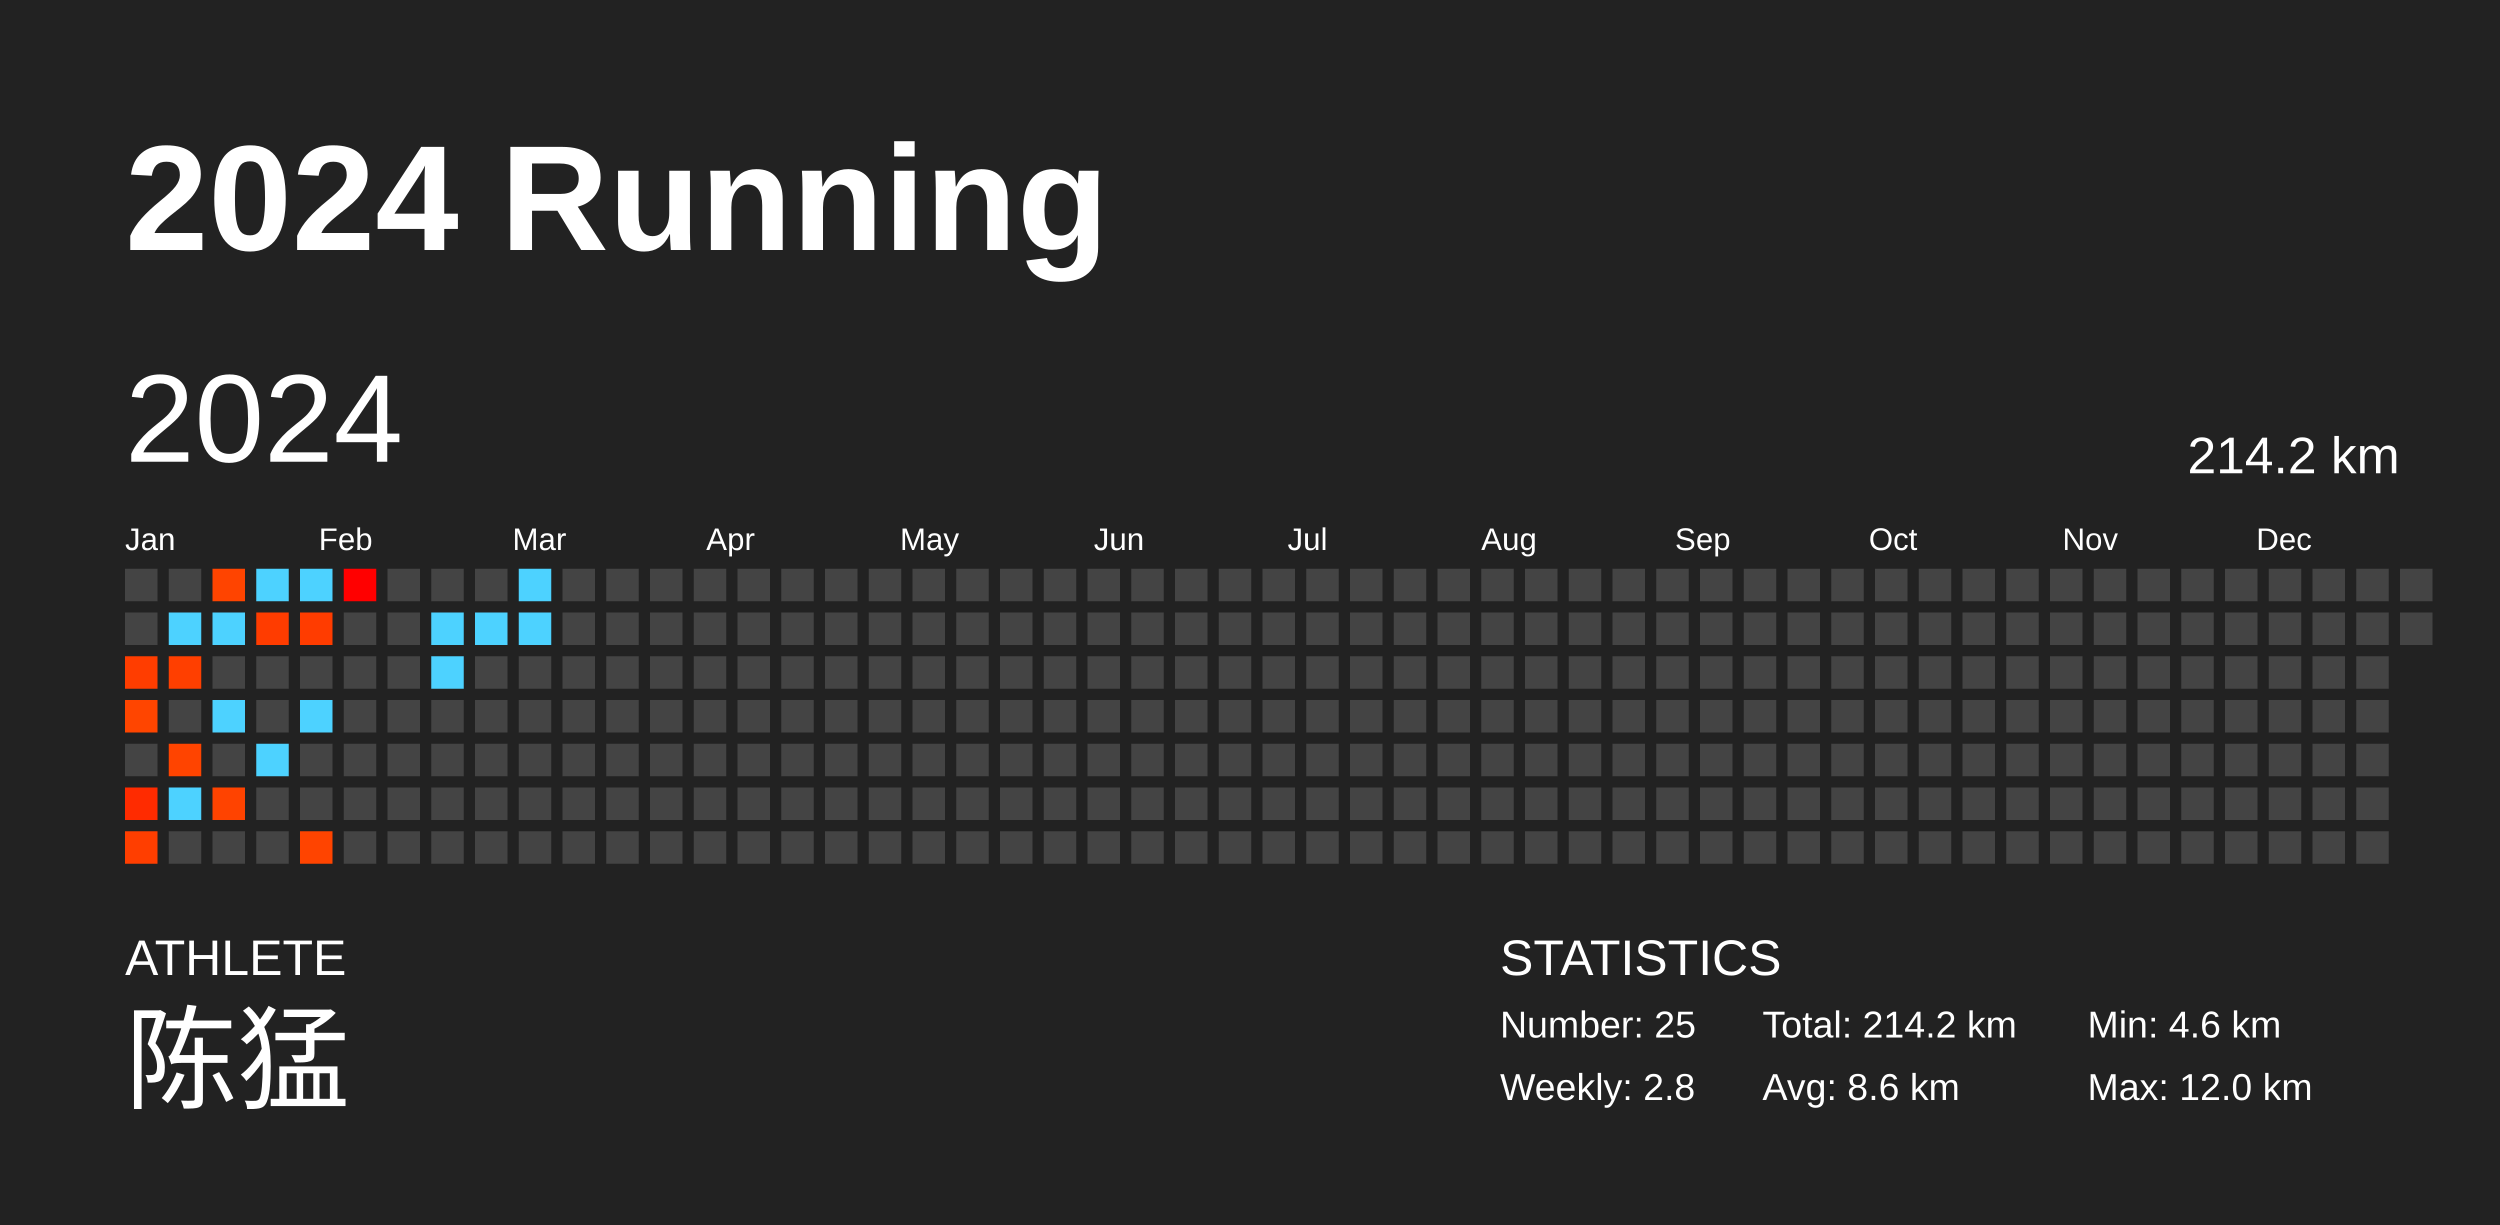
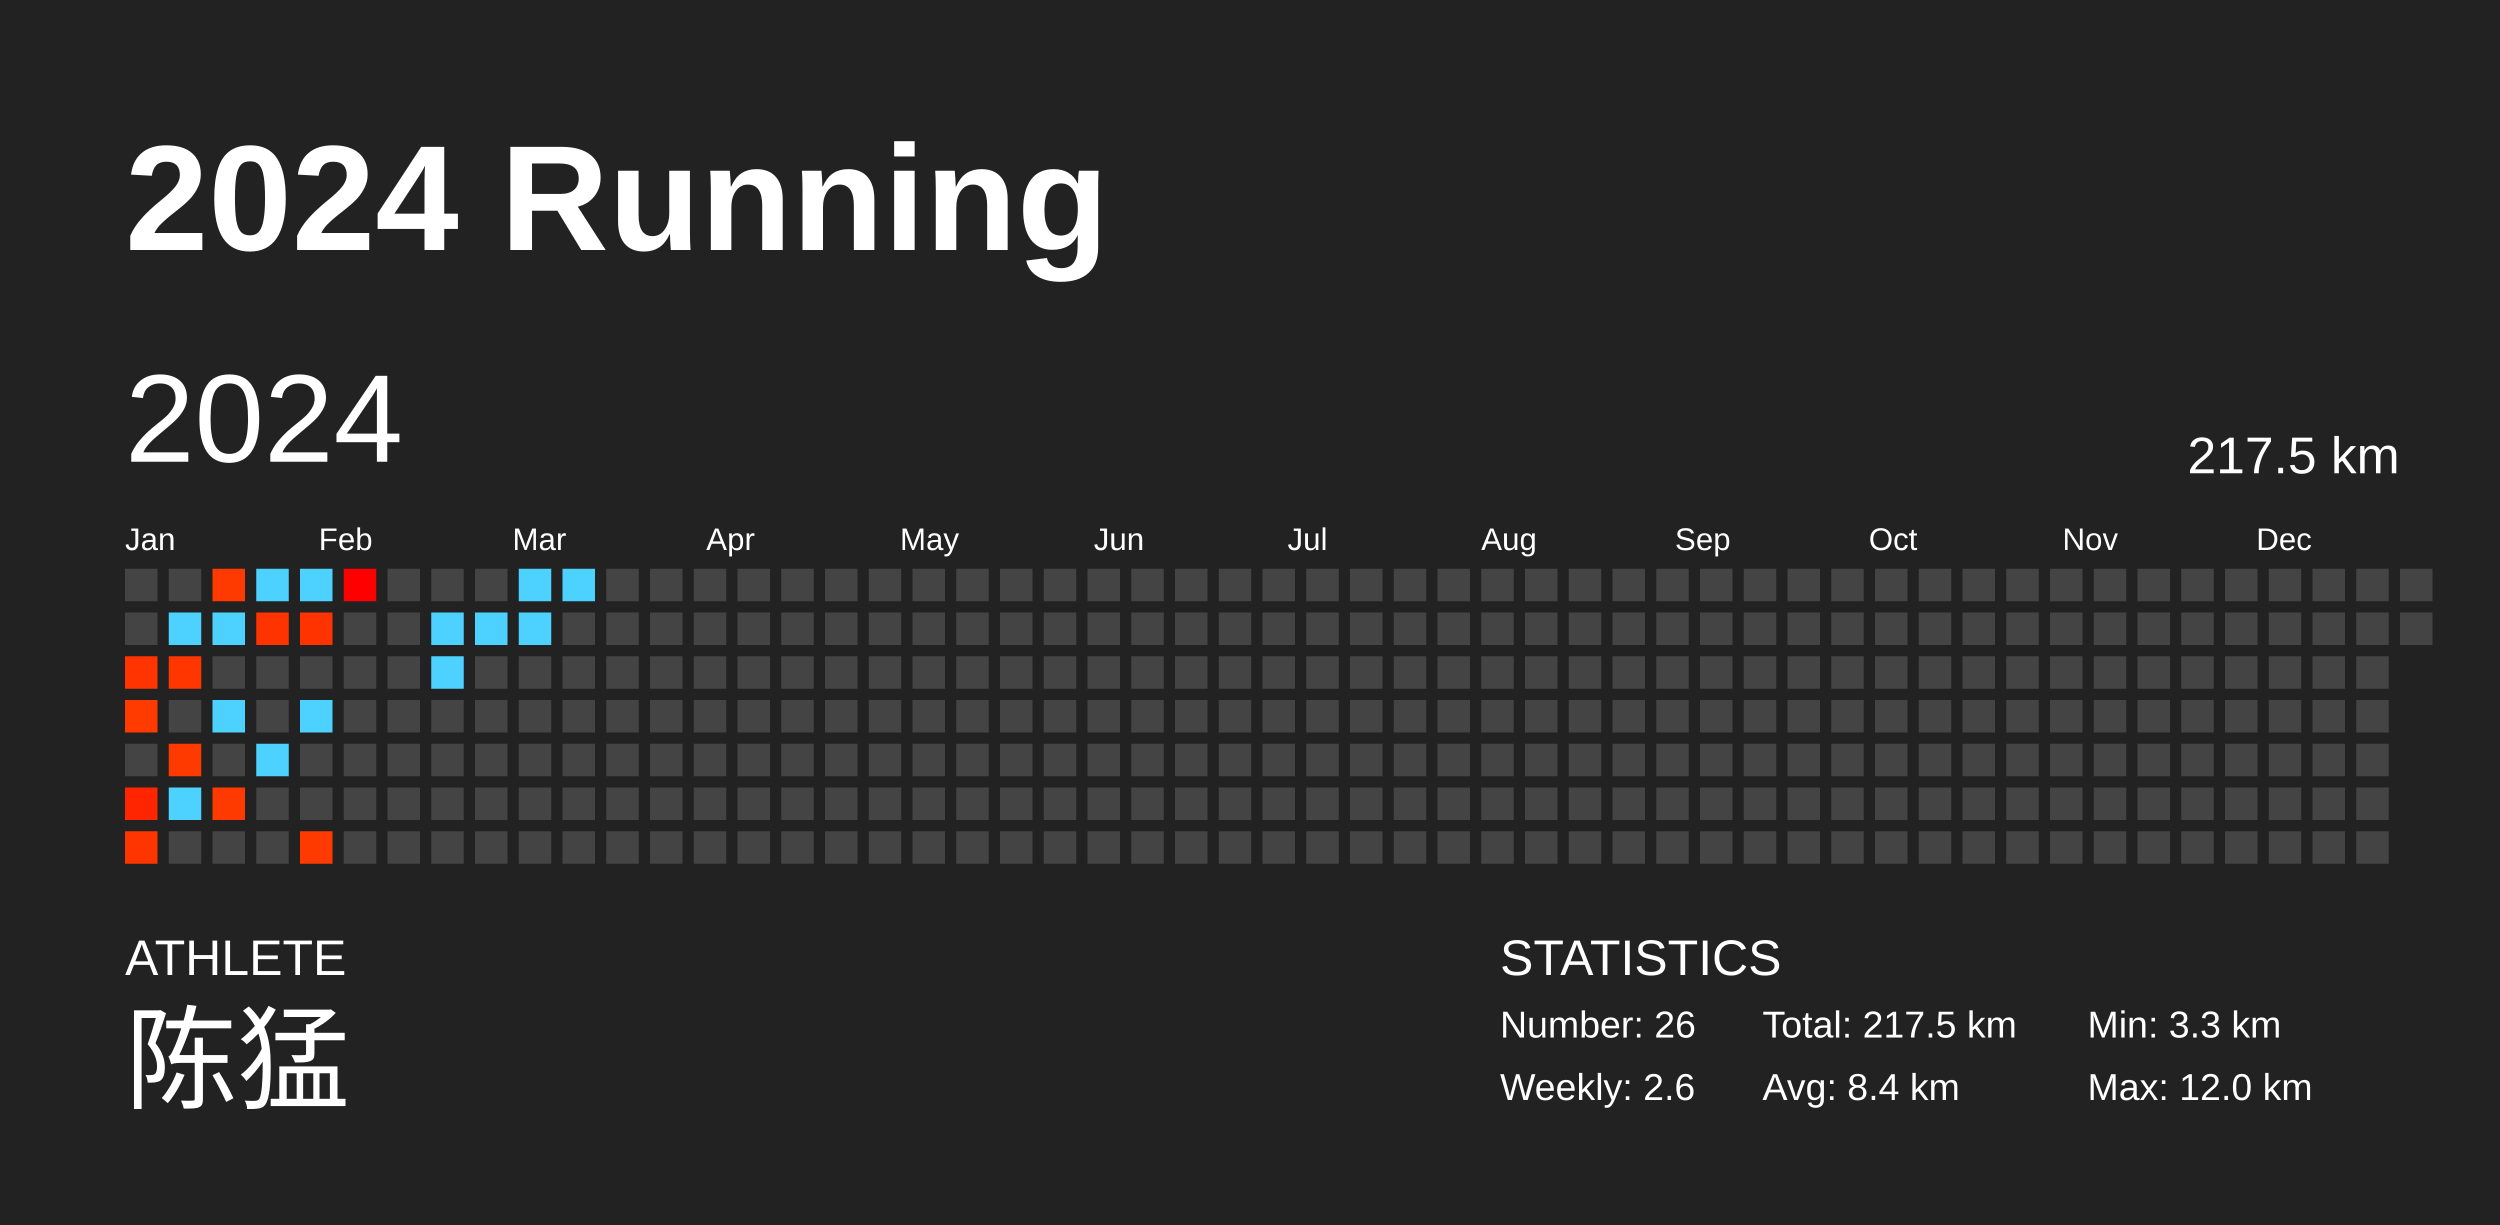
<svg xmlns="http://www.w3.org/2000/svg" baseProfile="full" height="98mm" version="1.1" viewBox="0,0,200,98" width="200mm">
  <defs />
  <rect fill="#222222" height="98" width="200" x="0" y="0" />
  <text fill="#FFFFFF" style="font-size:12px; font-family:Arial; font-weight:bold;" x="10" y="20">2024 Running</text>
  <text fill="#FFFFFF" style="font-size:4px; font-family:Arial" x="10" y="78">ATHLETE</text>
  <text fill="#FFFFFF" style="font-size:9px; font-family:Arial" x="10" y="88">陈猛</text>
  <text fill="#FFFFFF" style="font-size:4px; font-family:Arial" x="120" y="78">STATISTICS</text>
-   <text fill="#FFFFFF" style="font-size:3px; font-family:Arial" x="120" y="83">Number: 25</text>
-   <text fill="#FFFFFF" style="font-size:3px; font-family:Arial" x="120" y="88">Weekly: 2.8</text>
-   <text fill="#FFFFFF" style="font-size:3px; font-family:Arial" x="141" y="83">Total: 214.2 km</text>
-   <text fill="#FFFFFF" style="font-size:3px; font-family:Arial" x="141" y="88">Avg: 8.6 km</text>
-   <text fill="#FFFFFF" style="font-size:3px; font-family:Arial" x="167" y="83">Min: 4.6 km</text>
+   <text fill="#FFFFFF" style="font-size:3px; font-family:Arial" x="120" y="83">Number: 26</text>
+   <text fill="#FFFFFF" style="font-size:3px; font-family:Arial" x="120" y="88">Weekly: 2.6</text>
+   <text fill="#FFFFFF" style="font-size:3px; font-family:Arial" x="141" y="83">Total: 217.5 km</text>
+   <text fill="#FFFFFF" style="font-size:3px; font-family:Arial" x="141" y="88">Avg: 8.4 km</text>
+   <text fill="#FFFFFF" style="font-size:3px; font-family:Arial" x="167" y="83">Min: 3.3 km</text>
  <text fill="#FFFFFF" style="font-size:3px; font-family:Arial" x="167" y="88">Max: 12.0 km</text>
  <text dominant-baseline="hanging" fill="#FFFFFF" style="font-size:10.0px; font-family:Arial;" x="10" y="30">2024</text>
-   <text dominant-baseline="hanging" fill="#FFFFFF" style="font-size:4.125px; font-family:Arial;" x="175" y="35">214.2 km</text>
+   <text dominant-baseline="hanging" fill="#FFFFFF" style="font-size:4.125px; font-family:Arial;" x="175" y="35">217.5 km</text>
  <text fill="#FFFFFF" style="font-size:2.5px; font-family:Arial" x="10.0" y="44">Jan</text>
  <text fill="#FFFFFF" style="font-size:2.5px; font-family:Arial" x="25.5" y="44">Feb</text>
  <text fill="#FFFFFF" style="font-size:2.5px; font-family:Arial" x="41.0" y="44">Mar</text>
  <text fill="#FFFFFF" style="font-size:2.5px; font-family:Arial" x="56.5" y="44">Apr</text>
  <text fill="#FFFFFF" style="font-size:2.5px; font-family:Arial" x="72.0" y="44">May</text>
  <text fill="#FFFFFF" style="font-size:2.5px; font-family:Arial" x="87.5" y="44">Jun</text>
  <text fill="#FFFFFF" style="font-size:2.5px; font-family:Arial" x="103.0" y="44">Jul</text>
  <text fill="#FFFFFF" style="font-size:2.5px; font-family:Arial" x="118.5" y="44">Aug</text>
  <text fill="#FFFFFF" style="font-size:2.5px; font-family:Arial" x="134.0" y="44">Sep</text>
  <text fill="#FFFFFF" style="font-size:2.5px; font-family:Arial" x="149.5" y="44">Oct</text>
  <text fill="#FFFFFF" style="font-size:2.5px; font-family:Arial" x="165.0" y="44">Nov</text>
  <text fill="#FFFFFF" style="font-size:2.5px; font-family:Arial" x="180.5" y="44">Dec</text>
  <rect fill="#444444" height="2.6" width="2.6" x="10.0" y="45.5" />
  <rect fill="#444444" height="2.6" width="2.6" x="10.0" y="49.0" />
-   <rect fill="#ff3d00" height="2.6" width="2.6" x="10.0" y="52.5" />
-   <rect fill="#ff4500" height="2.6" width="2.6" x="10.0" y="56.0" />
+   <rect fill="#ff3400" height="2.6" width="2.6" x="10.0" y="52.5" />
+   <rect fill="#ff3b00" height="2.6" width="2.6" x="10.0" y="56.0" />
  <rect fill="#444444" height="2.6" width="2.6" x="10.0" y="59.5" />
-   <rect fill="#ff2b00" height="2.6" width="2.6" x="10.0" y="63.0" />
-   <rect fill="#ff3e00" height="2.6" width="2.6" x="10.0" y="66.5" />
+   <rect fill="#ff2500" height="2.6" width="2.6" x="10.0" y="63.0" />
+   <rect fill="#ff3500" height="2.6" width="2.6" x="10.0" y="66.5" />
  <rect fill="#444444" height="2.6" width="2.6" x="13.5" y="45.5" />
  <rect fill="#4dd2ff" height="2.6" width="2.6" x="13.5" y="49.0" />
-   <rect fill="#ff3f00" height="2.6" width="2.6" x="13.5" y="52.5" />
+   <rect fill="#ff3600" height="2.6" width="2.6" x="13.5" y="52.5" />
  <rect fill="#444444" height="2.6" width="2.6" x="13.5" y="56.0" />
-   <rect fill="#ff4400" height="2.6" width="2.6" x="13.5" y="59.5" />
+   <rect fill="#ff3a00" height="2.6" width="2.6" x="13.5" y="59.5" />
  <rect fill="#4dd2ff" height="2.6" width="2.6" x="13.5" y="63.0" />
  <rect fill="#444444" height="2.6" width="2.6" x="13.5" y="66.5" />
-   <rect fill="#ff4400" height="2.6" width="2.6" x="17.0" y="45.5" />
+   <rect fill="#ff3a00" height="2.6" width="2.6" x="17.0" y="45.5" />
  <rect fill="#4dd2ff" height="2.6" width="2.6" x="17.0" y="49.0" />
  <rect fill="#444444" height="2.6" width="2.6" x="17.0" y="52.5" />
  <rect fill="#4dd2ff" height="2.6" width="2.6" x="17.0" y="56.0" />
  <rect fill="#444444" height="2.6" width="2.6" x="17.0" y="59.5" />
-   <rect fill="#ff4300" height="2.6" width="2.6" x="17.0" y="63.0" />
+   <rect fill="#ff3a00" height="2.6" width="2.6" x="17.0" y="63.0" />
  <rect fill="#444444" height="2.6" width="2.6" x="17.0" y="66.5" />
  <rect fill="#4dd2ff" height="2.6" width="2.6" x="20.5" y="45.5" />
-   <rect fill="#ff3c00" height="2.6" width="2.6" x="20.5" y="49.0" />
+   <rect fill="#ff3300" height="2.6" width="2.6" x="20.5" y="49.0" />
  <rect fill="#444444" height="2.6" width="2.6" x="20.5" y="52.5" />
  <rect fill="#444444" height="2.6" width="2.6" x="20.5" y="56.0" />
  <rect fill="#4dd2ff" height="2.6" width="2.6" x="20.5" y="59.5" />
  <rect fill="#444444" height="2.6" width="2.6" x="20.5" y="63.0" />
  <rect fill="#444444" height="2.6" width="2.6" x="20.5" y="66.5" />
  <rect fill="#4dd2ff" height="2.6" width="2.6" x="24.0" y="45.5" />
-   <rect fill="#ff3c00" height="2.6" width="2.6" x="24.0" y="49.0" />
+   <rect fill="#ff3300" height="2.6" width="2.6" x="24.0" y="49.0" />
  <rect fill="#444444" height="2.6" width="2.6" x="24.0" y="52.5" />
  <rect fill="#4dd2ff" height="2.6" width="2.6" x="24.0" y="56.0" />
  <rect fill="#444444" height="2.6" width="2.6" x="24.0" y="59.5" />
  <rect fill="#444444" height="2.6" width="2.6" x="24.0" y="63.0" />
-   <rect fill="#ff4400" height="2.6" width="2.6" x="24.0" y="66.5" />
+   <rect fill="#ff3a00" height="2.6" width="2.6" x="24.0" y="66.5" />
  <rect fill="#ff0000" height="2.6" width="2.6" x="27.5" y="45.5" />
  <rect fill="#444444" height="2.6" width="2.6" x="27.5" y="49.0" />
  <rect fill="#444444" height="2.6" width="2.6" x="27.5" y="52.5" />
  <rect fill="#444444" height="2.6" width="2.6" x="27.5" y="56.0" />
  <rect fill="#444444" height="2.6" width="2.6" x="27.5" y="59.5" />
  <rect fill="#444444" height="2.6" width="2.6" x="27.5" y="63.0" />
  <rect fill="#444444" height="2.6" width="2.6" x="27.5" y="66.5" />
  <rect fill="#444444" height="2.6" width="2.6" x="31.0" y="45.5" />
  <rect fill="#444444" height="2.6" width="2.6" x="31.0" y="49.0" />
  <rect fill="#444444" height="2.6" width="2.6" x="31.0" y="52.5" />
  <rect fill="#444444" height="2.6" width="2.6" x="31.0" y="56.0" />
  <rect fill="#444444" height="2.6" width="2.6" x="31.0" y="59.5" />
  <rect fill="#444444" height="2.6" width="2.6" x="31.0" y="63.0" />
  <rect fill="#444444" height="2.6" width="2.6" x="31.0" y="66.5" />
  <rect fill="#444444" height="2.6" width="2.6" x="34.5" y="45.5" />
  <rect fill="#4dd2ff" height="2.6" width="2.6" x="34.5" y="49.0" />
  <rect fill="#4dd2ff" height="2.6" width="2.6" x="34.5" y="52.5" />
  <rect fill="#444444" height="2.6" width="2.6" x="34.5" y="56.0" />
  <rect fill="#444444" height="2.6" width="2.6" x="34.5" y="59.5" />
  <rect fill="#444444" height="2.6" width="2.6" x="34.5" y="63.0" />
  <rect fill="#444444" height="2.6" width="2.6" x="34.5" y="66.5" />
  <rect fill="#444444" height="2.6" width="2.6" x="38.0" y="45.5" />
  <rect fill="#4dd2ff" height="2.6" width="2.6" x="38.0" y="49.0" />
  <rect fill="#444444" height="2.6" width="2.6" x="38.0" y="52.5" />
  <rect fill="#444444" height="2.6" width="2.6" x="38.0" y="56.0" />
  <rect fill="#444444" height="2.6" width="2.6" x="38.0" y="59.5" />
  <rect fill="#444444" height="2.6" width="2.6" x="38.0" y="63.0" />
  <rect fill="#444444" height="2.6" width="2.6" x="38.0" y="66.5" />
  <rect fill="#4dd2ff" height="2.6" width="2.6" x="41.5" y="45.5" />
  <rect fill="#4dd2ff" height="2.6" width="2.6" x="41.5" y="49.0" />
  <rect fill="#444444" height="2.6" width="2.6" x="41.5" y="52.5" />
  <rect fill="#444444" height="2.6" width="2.6" x="41.5" y="56.0" />
  <rect fill="#444444" height="2.6" width="2.6" x="41.5" y="59.5" />
  <rect fill="#444444" height="2.6" width="2.6" x="41.5" y="63.0" />
  <rect fill="#444444" height="2.6" width="2.6" x="41.5" y="66.5" />
-   <rect fill="#444444" height="2.6" width="2.6" x="45.0" y="45.5" />
+   <rect fill="#4dd2ff" height="2.6" width="2.6" x="45.0" y="45.5" />
  <rect fill="#444444" height="2.6" width="2.6" x="45.0" y="49.0" />
  <rect fill="#444444" height="2.6" width="2.6" x="45.0" y="52.5" />
  <rect fill="#444444" height="2.6" width="2.6" x="45.0" y="56.0" />
  <rect fill="#444444" height="2.6" width="2.6" x="45.0" y="59.5" />
  <rect fill="#444444" height="2.6" width="2.6" x="45.0" y="63.0" />
  <rect fill="#444444" height="2.6" width="2.6" x="45.0" y="66.5" />
  <rect fill="#444444" height="2.6" width="2.6" x="48.5" y="45.5" />
  <rect fill="#444444" height="2.6" width="2.6" x="48.5" y="49.0" />
  <rect fill="#444444" height="2.6" width="2.6" x="48.5" y="52.5" />
  <rect fill="#444444" height="2.6" width="2.6" x="48.5" y="56.0" />
  <rect fill="#444444" height="2.6" width="2.6" x="48.5" y="59.5" />
  <rect fill="#444444" height="2.6" width="2.6" x="48.5" y="63.0" />
  <rect fill="#444444" height="2.6" width="2.6" x="48.5" y="66.5" />
  <rect fill="#444444" height="2.6" width="2.6" x="52.0" y="45.5" />
  <rect fill="#444444" height="2.6" width="2.6" x="52.0" y="49.0" />
  <rect fill="#444444" height="2.6" width="2.6" x="52.0" y="52.5" />
  <rect fill="#444444" height="2.6" width="2.6" x="52.0" y="56.0" />
  <rect fill="#444444" height="2.6" width="2.6" x="52.0" y="59.5" />
  <rect fill="#444444" height="2.6" width="2.6" x="52.0" y="63.0" />
  <rect fill="#444444" height="2.6" width="2.6" x="52.0" y="66.5" />
  <rect fill="#444444" height="2.6" width="2.6" x="55.5" y="45.5" />
  <rect fill="#444444" height="2.6" width="2.6" x="55.5" y="49.0" />
  <rect fill="#444444" height="2.6" width="2.6" x="55.5" y="52.5" />
  <rect fill="#444444" height="2.6" width="2.6" x="55.5" y="56.0" />
  <rect fill="#444444" height="2.6" width="2.6" x="55.5" y="59.5" />
  <rect fill="#444444" height="2.6" width="2.6" x="55.5" y="63.0" />
  <rect fill="#444444" height="2.6" width="2.6" x="55.5" y="66.5" />
  <rect fill="#444444" height="2.6" width="2.6" x="59.0" y="45.5" />
  <rect fill="#444444" height="2.6" width="2.6" x="59.0" y="49.0" />
  <rect fill="#444444" height="2.6" width="2.6" x="59.0" y="52.5" />
  <rect fill="#444444" height="2.6" width="2.6" x="59.0" y="56.0" />
  <rect fill="#444444" height="2.6" width="2.6" x="59.0" y="59.5" />
  <rect fill="#444444" height="2.6" width="2.6" x="59.0" y="63.0" />
  <rect fill="#444444" height="2.6" width="2.6" x="59.0" y="66.5" />
  <rect fill="#444444" height="2.6" width="2.6" x="62.5" y="45.5" />
  <rect fill="#444444" height="2.6" width="2.6" x="62.5" y="49.0" />
  <rect fill="#444444" height="2.6" width="2.6" x="62.5" y="52.5" />
  <rect fill="#444444" height="2.6" width="2.6" x="62.5" y="56.0" />
  <rect fill="#444444" height="2.6" width="2.6" x="62.5" y="59.5" />
  <rect fill="#444444" height="2.6" width="2.6" x="62.5" y="63.0" />
  <rect fill="#444444" height="2.6" width="2.6" x="62.5" y="66.5" />
  <rect fill="#444444" height="2.6" width="2.6" x="66.0" y="45.5" />
  <rect fill="#444444" height="2.6" width="2.6" x="66.0" y="49.0" />
  <rect fill="#444444" height="2.6" width="2.6" x="66.0" y="52.5" />
  <rect fill="#444444" height="2.6" width="2.6" x="66.0" y="56.0" />
  <rect fill="#444444" height="2.6" width="2.6" x="66.0" y="59.5" />
  <rect fill="#444444" height="2.6" width="2.6" x="66.0" y="63.0" />
  <rect fill="#444444" height="2.6" width="2.6" x="66.0" y="66.5" />
  <rect fill="#444444" height="2.6" width="2.6" x="69.5" y="45.5" />
  <rect fill="#444444" height="2.6" width="2.6" x="69.5" y="49.0" />
  <rect fill="#444444" height="2.6" width="2.6" x="69.5" y="52.5" />
  <rect fill="#444444" height="2.6" width="2.6" x="69.5" y="56.0" />
  <rect fill="#444444" height="2.6" width="2.6" x="69.5" y="59.5" />
  <rect fill="#444444" height="2.6" width="2.6" x="69.5" y="63.0" />
  <rect fill="#444444" height="2.6" width="2.6" x="69.5" y="66.5" />
  <rect fill="#444444" height="2.6" width="2.6" x="73.0" y="45.5" />
  <rect fill="#444444" height="2.6" width="2.6" x="73.0" y="49.0" />
  <rect fill="#444444" height="2.6" width="2.6" x="73.0" y="52.5" />
  <rect fill="#444444" height="2.6" width="2.6" x="73.0" y="56.0" />
  <rect fill="#444444" height="2.6" width="2.6" x="73.0" y="59.5" />
  <rect fill="#444444" height="2.6" width="2.6" x="73.0" y="63.0" />
  <rect fill="#444444" height="2.6" width="2.6" x="73.0" y="66.5" />
  <rect fill="#444444" height="2.6" width="2.6" x="76.5" y="45.5" />
  <rect fill="#444444" height="2.6" width="2.6" x="76.5" y="49.0" />
  <rect fill="#444444" height="2.6" width="2.6" x="76.5" y="52.5" />
  <rect fill="#444444" height="2.6" width="2.6" x="76.5" y="56.0" />
  <rect fill="#444444" height="2.6" width="2.6" x="76.5" y="59.5" />
  <rect fill="#444444" height="2.6" width="2.6" x="76.5" y="63.0" />
  <rect fill="#444444" height="2.6" width="2.6" x="76.5" y="66.5" />
  <rect fill="#444444" height="2.6" width="2.6" x="80.0" y="45.5" />
  <rect fill="#444444" height="2.6" width="2.6" x="80.0" y="49.0" />
  <rect fill="#444444" height="2.6" width="2.6" x="80.0" y="52.5" />
  <rect fill="#444444" height="2.6" width="2.6" x="80.0" y="56.0" />
  <rect fill="#444444" height="2.6" width="2.6" x="80.0" y="59.5" />
  <rect fill="#444444" height="2.6" width="2.6" x="80.0" y="63.0" />
  <rect fill="#444444" height="2.6" width="2.6" x="80.0" y="66.5" />
  <rect fill="#444444" height="2.6" width="2.6" x="83.5" y="45.5" />
  <rect fill="#444444" height="2.6" width="2.6" x="83.5" y="49.0" />
  <rect fill="#444444" height="2.6" width="2.6" x="83.5" y="52.5" />
  <rect fill="#444444" height="2.6" width="2.6" x="83.5" y="56.0" />
  <rect fill="#444444" height="2.6" width="2.6" x="83.5" y="59.5" />
  <rect fill="#444444" height="2.6" width="2.6" x="83.5" y="63.0" />
  <rect fill="#444444" height="2.6" width="2.6" x="83.5" y="66.5" />
  <rect fill="#444444" height="2.6" width="2.6" x="87.0" y="45.5" />
  <rect fill="#444444" height="2.6" width="2.6" x="87.0" y="49.0" />
  <rect fill="#444444" height="2.6" width="2.6" x="87.0" y="52.5" />
  <rect fill="#444444" height="2.6" width="2.6" x="87.0" y="56.0" />
  <rect fill="#444444" height="2.6" width="2.6" x="87.0" y="59.5" />
  <rect fill="#444444" height="2.6" width="2.6" x="87.0" y="63.0" />
  <rect fill="#444444" height="2.6" width="2.6" x="87.0" y="66.5" />
  <rect fill="#444444" height="2.6" width="2.6" x="90.5" y="45.5" />
  <rect fill="#444444" height="2.6" width="2.6" x="90.5" y="49.0" />
  <rect fill="#444444" height="2.6" width="2.6" x="90.5" y="52.5" />
  <rect fill="#444444" height="2.6" width="2.6" x="90.5" y="56.0" />
  <rect fill="#444444" height="2.6" width="2.6" x="90.5" y="59.5" />
  <rect fill="#444444" height="2.6" width="2.6" x="90.5" y="63.0" />
  <rect fill="#444444" height="2.6" width="2.6" x="90.5" y="66.5" />
  <rect fill="#444444" height="2.6" width="2.6" x="94.0" y="45.5" />
  <rect fill="#444444" height="2.6" width="2.6" x="94.0" y="49.0" />
  <rect fill="#444444" height="2.6" width="2.6" x="94.0" y="52.5" />
  <rect fill="#444444" height="2.6" width="2.6" x="94.0" y="56.0" />
  <rect fill="#444444" height="2.6" width="2.6" x="94.0" y="59.5" />
  <rect fill="#444444" height="2.6" width="2.6" x="94.0" y="63.0" />
  <rect fill="#444444" height="2.6" width="2.6" x="94.0" y="66.5" />
  <rect fill="#444444" height="2.6" width="2.6" x="97.5" y="45.5" />
  <rect fill="#444444" height="2.6" width="2.6" x="97.5" y="49.0" />
  <rect fill="#444444" height="2.6" width="2.6" x="97.5" y="52.5" />
  <rect fill="#444444" height="2.6" width="2.6" x="97.5" y="56.0" />
  <rect fill="#444444" height="2.6" width="2.6" x="97.5" y="59.5" />
  <rect fill="#444444" height="2.6" width="2.6" x="97.5" y="63.0" />
  <rect fill="#444444" height="2.6" width="2.6" x="97.5" y="66.5" />
  <rect fill="#444444" height="2.6" width="2.6" x="101.0" y="45.5" />
  <rect fill="#444444" height="2.6" width="2.6" x="101.0" y="49.0" />
  <rect fill="#444444" height="2.6" width="2.6" x="101.0" y="52.5" />
  <rect fill="#444444" height="2.6" width="2.6" x="101.0" y="56.0" />
  <rect fill="#444444" height="2.6" width="2.6" x="101.0" y="59.5" />
  <rect fill="#444444" height="2.6" width="2.6" x="101.0" y="63.0" />
  <rect fill="#444444" height="2.6" width="2.6" x="101.0" y="66.5" />
  <rect fill="#444444" height="2.6" width="2.6" x="104.5" y="45.5" />
  <rect fill="#444444" height="2.6" width="2.6" x="104.5" y="49.0" />
  <rect fill="#444444" height="2.6" width="2.6" x="104.5" y="52.5" />
  <rect fill="#444444" height="2.6" width="2.6" x="104.5" y="56.0" />
  <rect fill="#444444" height="2.6" width="2.6" x="104.5" y="59.5" />
  <rect fill="#444444" height="2.6" width="2.6" x="104.5" y="63.0" />
  <rect fill="#444444" height="2.6" width="2.6" x="104.5" y="66.5" />
  <rect fill="#444444" height="2.6" width="2.6" x="108.0" y="45.5" />
  <rect fill="#444444" height="2.6" width="2.6" x="108.0" y="49.0" />
  <rect fill="#444444" height="2.6" width="2.6" x="108.0" y="52.5" />
  <rect fill="#444444" height="2.6" width="2.6" x="108.0" y="56.0" />
  <rect fill="#444444" height="2.6" width="2.6" x="108.0" y="59.5" />
  <rect fill="#444444" height="2.6" width="2.6" x="108.0" y="63.0" />
  <rect fill="#444444" height="2.6" width="2.6" x="108.0" y="66.5" />
  <rect fill="#444444" height="2.6" width="2.6" x="111.5" y="45.5" />
  <rect fill="#444444" height="2.6" width="2.6" x="111.5" y="49.0" />
  <rect fill="#444444" height="2.6" width="2.6" x="111.5" y="52.5" />
  <rect fill="#444444" height="2.6" width="2.6" x="111.5" y="56.0" />
  <rect fill="#444444" height="2.6" width="2.6" x="111.5" y="59.5" />
  <rect fill="#444444" height="2.6" width="2.6" x="111.5" y="63.0" />
  <rect fill="#444444" height="2.6" width="2.6" x="111.5" y="66.5" />
  <rect fill="#444444" height="2.6" width="2.6" x="115.0" y="45.5" />
  <rect fill="#444444" height="2.6" width="2.6" x="115.0" y="49.0" />
  <rect fill="#444444" height="2.6" width="2.6" x="115.0" y="52.5" />
  <rect fill="#444444" height="2.6" width="2.6" x="115.0" y="56.0" />
  <rect fill="#444444" height="2.6" width="2.6" x="115.0" y="59.5" />
  <rect fill="#444444" height="2.6" width="2.6" x="115.0" y="63.0" />
  <rect fill="#444444" height="2.6" width="2.6" x="115.0" y="66.5" />
  <rect fill="#444444" height="2.6" width="2.6" x="118.5" y="45.5" />
  <rect fill="#444444" height="2.6" width="2.6" x="118.5" y="49.0" />
  <rect fill="#444444" height="2.6" width="2.6" x="118.5" y="52.5" />
  <rect fill="#444444" height="2.6" width="2.6" x="118.5" y="56.0" />
  <rect fill="#444444" height="2.6" width="2.6" x="118.5" y="59.5" />
  <rect fill="#444444" height="2.6" width="2.6" x="118.5" y="63.0" />
  <rect fill="#444444" height="2.6" width="2.6" x="118.5" y="66.5" />
  <rect fill="#444444" height="2.6" width="2.6" x="122.0" y="45.5" />
  <rect fill="#444444" height="2.6" width="2.6" x="122.0" y="49.0" />
  <rect fill="#444444" height="2.6" width="2.6" x="122.0" y="52.5" />
  <rect fill="#444444" height="2.6" width="2.6" x="122.0" y="56.0" />
  <rect fill="#444444" height="2.6" width="2.6" x="122.0" y="59.5" />
  <rect fill="#444444" height="2.6" width="2.6" x="122.0" y="63.0" />
  <rect fill="#444444" height="2.6" width="2.6" x="122.0" y="66.5" />
  <rect fill="#444444" height="2.6" width="2.6" x="125.5" y="45.5" />
  <rect fill="#444444" height="2.6" width="2.6" x="125.5" y="49.0" />
  <rect fill="#444444" height="2.6" width="2.6" x="125.5" y="52.5" />
  <rect fill="#444444" height="2.6" width="2.6" x="125.5" y="56.0" />
  <rect fill="#444444" height="2.6" width="2.6" x="125.5" y="59.5" />
  <rect fill="#444444" height="2.6" width="2.6" x="125.5" y="63.0" />
  <rect fill="#444444" height="2.6" width="2.6" x="125.5" y="66.5" />
  <rect fill="#444444" height="2.6" width="2.6" x="129.0" y="45.5" />
  <rect fill="#444444" height="2.6" width="2.6" x="129.0" y="49.0" />
  <rect fill="#444444" height="2.6" width="2.6" x="129.0" y="52.5" />
  <rect fill="#444444" height="2.6" width="2.6" x="129.0" y="56.0" />
  <rect fill="#444444" height="2.6" width="2.6" x="129.0" y="59.5" />
  <rect fill="#444444" height="2.6" width="2.6" x="129.0" y="63.0" />
  <rect fill="#444444" height="2.6" width="2.6" x="129.0" y="66.5" />
  <rect fill="#444444" height="2.6" width="2.6" x="132.5" y="45.5" />
  <rect fill="#444444" height="2.6" width="2.6" x="132.5" y="49.0" />
  <rect fill="#444444" height="2.6" width="2.6" x="132.5" y="52.5" />
  <rect fill="#444444" height="2.6" width="2.6" x="132.5" y="56.0" />
  <rect fill="#444444" height="2.6" width="2.6" x="132.5" y="59.5" />
  <rect fill="#444444" height="2.6" width="2.6" x="132.5" y="63.0" />
  <rect fill="#444444" height="2.6" width="2.6" x="132.5" y="66.5" />
  <rect fill="#444444" height="2.6" width="2.6" x="136.0" y="45.5" />
  <rect fill="#444444" height="2.6" width="2.6" x="136.0" y="49.0" />
  <rect fill="#444444" height="2.6" width="2.6" x="136.0" y="52.5" />
  <rect fill="#444444" height="2.6" width="2.6" x="136.0" y="56.0" />
  <rect fill="#444444" height="2.6" width="2.6" x="136.0" y="59.5" />
  <rect fill="#444444" height="2.6" width="2.6" x="136.0" y="63.0" />
  <rect fill="#444444" height="2.6" width="2.6" x="136.0" y="66.5" />
  <rect fill="#444444" height="2.6" width="2.6" x="139.5" y="45.5" />
  <rect fill="#444444" height="2.6" width="2.6" x="139.5" y="49.0" />
  <rect fill="#444444" height="2.6" width="2.6" x="139.5" y="52.5" />
  <rect fill="#444444" height="2.6" width="2.6" x="139.5" y="56.0" />
  <rect fill="#444444" height="2.6" width="2.6" x="139.5" y="59.5" />
  <rect fill="#444444" height="2.6" width="2.6" x="139.5" y="63.0" />
  <rect fill="#444444" height="2.6" width="2.6" x="139.5" y="66.5" />
  <rect fill="#444444" height="2.6" width="2.6" x="143.0" y="45.5" />
  <rect fill="#444444" height="2.6" width="2.6" x="143.0" y="49.0" />
  <rect fill="#444444" height="2.6" width="2.6" x="143.0" y="52.5" />
  <rect fill="#444444" height="2.6" width="2.6" x="143.0" y="56.0" />
  <rect fill="#444444" height="2.6" width="2.6" x="143.0" y="59.5" />
  <rect fill="#444444" height="2.6" width="2.6" x="143.0" y="63.0" />
  <rect fill="#444444" height="2.6" width="2.6" x="143.0" y="66.5" />
  <rect fill="#444444" height="2.6" width="2.6" x="146.5" y="45.5" />
  <rect fill="#444444" height="2.6" width="2.6" x="146.5" y="49.0" />
  <rect fill="#444444" height="2.6" width="2.6" x="146.5" y="52.5" />
  <rect fill="#444444" height="2.6" width="2.6" x="146.5" y="56.0" />
  <rect fill="#444444" height="2.6" width="2.6" x="146.5" y="59.5" />
  <rect fill="#444444" height="2.6" width="2.6" x="146.5" y="63.0" />
  <rect fill="#444444" height="2.6" width="2.6" x="146.5" y="66.5" />
  <rect fill="#444444" height="2.6" width="2.6" x="150.0" y="45.5" />
  <rect fill="#444444" height="2.6" width="2.6" x="150.0" y="49.0" />
  <rect fill="#444444" height="2.6" width="2.6" x="150.0" y="52.5" />
  <rect fill="#444444" height="2.6" width="2.6" x="150.0" y="56.0" />
  <rect fill="#444444" height="2.6" width="2.6" x="150.0" y="59.5" />
  <rect fill="#444444" height="2.6" width="2.6" x="150.0" y="63.0" />
  <rect fill="#444444" height="2.6" width="2.6" x="150.0" y="66.5" />
  <rect fill="#444444" height="2.6" width="2.6" x="153.5" y="45.5" />
  <rect fill="#444444" height="2.6" width="2.6" x="153.5" y="49.0" />
  <rect fill="#444444" height="2.6" width="2.6" x="153.5" y="52.5" />
  <rect fill="#444444" height="2.6" width="2.6" x="153.5" y="56.0" />
  <rect fill="#444444" height="2.6" width="2.6" x="153.5" y="59.5" />
  <rect fill="#444444" height="2.6" width="2.6" x="153.5" y="63.0" />
  <rect fill="#444444" height="2.6" width="2.6" x="153.5" y="66.5" />
  <rect fill="#444444" height="2.6" width="2.6" x="157.0" y="45.5" />
  <rect fill="#444444" height="2.6" width="2.6" x="157.0" y="49.0" />
  <rect fill="#444444" height="2.6" width="2.6" x="157.0" y="52.5" />
  <rect fill="#444444" height="2.6" width="2.6" x="157.0" y="56.0" />
  <rect fill="#444444" height="2.6" width="2.6" x="157.0" y="59.5" />
  <rect fill="#444444" height="2.6" width="2.6" x="157.0" y="63.0" />
  <rect fill="#444444" height="2.6" width="2.6" x="157.0" y="66.5" />
  <rect fill="#444444" height="2.6" width="2.6" x="160.5" y="45.5" />
  <rect fill="#444444" height="2.6" width="2.6" x="160.5" y="49.0" />
  <rect fill="#444444" height="2.6" width="2.6" x="160.5" y="52.5" />
  <rect fill="#444444" height="2.6" width="2.6" x="160.5" y="56.0" />
  <rect fill="#444444" height="2.6" width="2.6" x="160.5" y="59.5" />
  <rect fill="#444444" height="2.6" width="2.6" x="160.5" y="63.0" />
  <rect fill="#444444" height="2.6" width="2.6" x="160.5" y="66.5" />
  <rect fill="#444444" height="2.6" width="2.6" x="164.0" y="45.5" />
  <rect fill="#444444" height="2.6" width="2.6" x="164.0" y="49.0" />
  <rect fill="#444444" height="2.6" width="2.6" x="164.0" y="52.5" />
  <rect fill="#444444" height="2.6" width="2.6" x="164.0" y="56.0" />
  <rect fill="#444444" height="2.6" width="2.6" x="164.0" y="59.5" />
  <rect fill="#444444" height="2.6" width="2.6" x="164.0" y="63.0" />
  <rect fill="#444444" height="2.6" width="2.6" x="164.0" y="66.5" />
  <rect fill="#444444" height="2.6" width="2.6" x="167.5" y="45.5" />
  <rect fill="#444444" height="2.6" width="2.6" x="167.5" y="49.0" />
  <rect fill="#444444" height="2.6" width="2.6" x="167.5" y="52.5" />
  <rect fill="#444444" height="2.6" width="2.6" x="167.5" y="56.0" />
  <rect fill="#444444" height="2.6" width="2.6" x="167.5" y="59.5" />
  <rect fill="#444444" height="2.6" width="2.6" x="167.5" y="63.0" />
  <rect fill="#444444" height="2.6" width="2.6" x="167.5" y="66.5" />
  <rect fill="#444444" height="2.6" width="2.6" x="171.0" y="45.5" />
  <rect fill="#444444" height="2.6" width="2.6" x="171.0" y="49.0" />
  <rect fill="#444444" height="2.6" width="2.6" x="171.0" y="52.5" />
  <rect fill="#444444" height="2.6" width="2.6" x="171.0" y="56.0" />
  <rect fill="#444444" height="2.6" width="2.6" x="171.0" y="59.5" />
  <rect fill="#444444" height="2.6" width="2.6" x="171.0" y="63.0" />
  <rect fill="#444444" height="2.6" width="2.6" x="171.0" y="66.5" />
  <rect fill="#444444" height="2.6" width="2.6" x="174.5" y="45.5" />
  <rect fill="#444444" height="2.6" width="2.6" x="174.5" y="49.0" />
  <rect fill="#444444" height="2.6" width="2.6" x="174.5" y="52.5" />
  <rect fill="#444444" height="2.6" width="2.6" x="174.5" y="56.0" />
  <rect fill="#444444" height="2.6" width="2.6" x="174.5" y="59.5" />
  <rect fill="#444444" height="2.6" width="2.6" x="174.5" y="63.0" />
  <rect fill="#444444" height="2.6" width="2.6" x="174.5" y="66.5" />
  <rect fill="#444444" height="2.6" width="2.6" x="178.0" y="45.5" />
  <rect fill="#444444" height="2.6" width="2.6" x="178.0" y="49.0" />
  <rect fill="#444444" height="2.6" width="2.6" x="178.0" y="52.5" />
  <rect fill="#444444" height="2.6" width="2.6" x="178.0" y="56.0" />
  <rect fill="#444444" height="2.6" width="2.6" x="178.0" y="59.5" />
  <rect fill="#444444" height="2.6" width="2.6" x="178.0" y="63.0" />
  <rect fill="#444444" height="2.6" width="2.6" x="178.0" y="66.5" />
  <rect fill="#444444" height="2.6" width="2.6" x="181.5" y="45.5" />
  <rect fill="#444444" height="2.6" width="2.6" x="181.5" y="49.0" />
  <rect fill="#444444" height="2.6" width="2.6" x="181.5" y="52.5" />
  <rect fill="#444444" height="2.6" width="2.6" x="181.5" y="56.0" />
  <rect fill="#444444" height="2.6" width="2.6" x="181.5" y="59.5" />
  <rect fill="#444444" height="2.6" width="2.6" x="181.5" y="63.0" />
  <rect fill="#444444" height="2.6" width="2.6" x="181.5" y="66.5" />
  <rect fill="#444444" height="2.6" width="2.6" x="185.0" y="45.5" />
  <rect fill="#444444" height="2.6" width="2.6" x="185.0" y="49.0" />
  <rect fill="#444444" height="2.6" width="2.6" x="185.0" y="52.5" />
  <rect fill="#444444" height="2.6" width="2.6" x="185.0" y="56.0" />
  <rect fill="#444444" height="2.6" width="2.6" x="185.0" y="59.5" />
  <rect fill="#444444" height="2.6" width="2.6" x="185.0" y="63.0" />
  <rect fill="#444444" height="2.6" width="2.6" x="185.0" y="66.5" />
  <rect fill="#444444" height="2.6" width="2.6" x="188.5" y="45.5" />
  <rect fill="#444444" height="2.6" width="2.6" x="188.5" y="49.0" />
  <rect fill="#444444" height="2.6" width="2.6" x="188.5" y="52.5" />
  <rect fill="#444444" height="2.6" width="2.6" x="188.5" y="56.0" />
  <rect fill="#444444" height="2.6" width="2.6" x="188.5" y="59.5" />
  <rect fill="#444444" height="2.6" width="2.6" x="188.5" y="63.0" />
  <rect fill="#444444" height="2.6" width="2.6" x="188.5" y="66.5" />
  <rect fill="#444444" height="2.6" width="2.6" x="192.0" y="45.5" />
  <rect fill="#444444" height="2.6" width="2.6" x="192.0" y="49.0" />
</svg>
